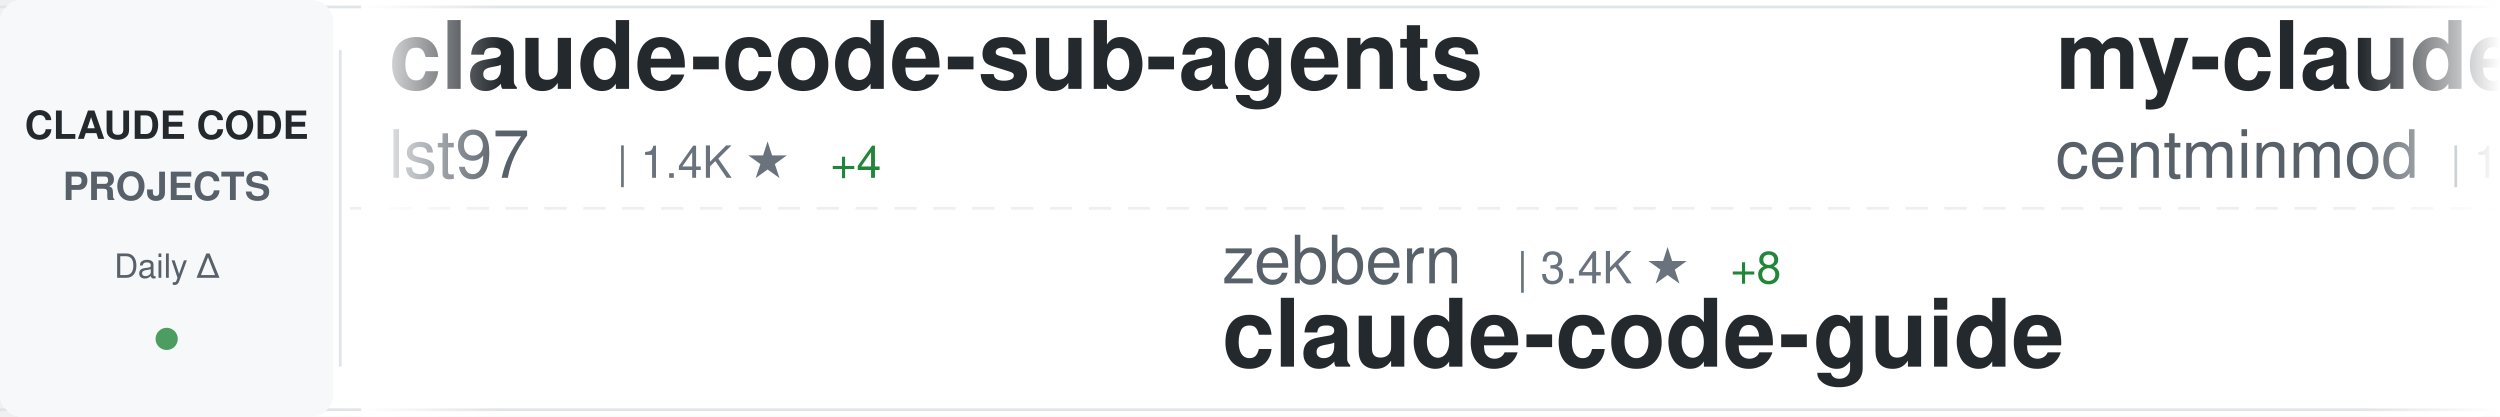
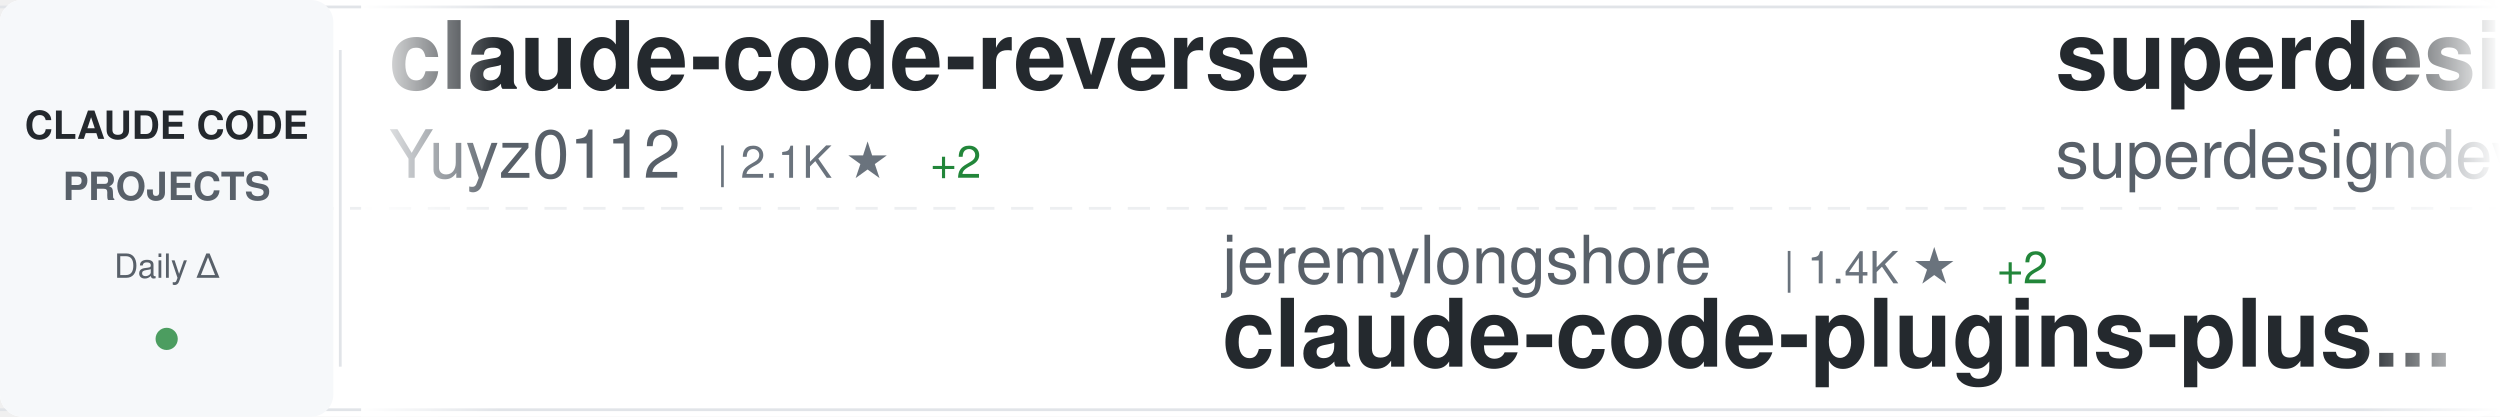
<svg xmlns="http://www.w3.org/2000/svg" width="900" height="150">
  <defs>
    <linearGradient id="awesomeLeftFade" x1="0%" y1="0%" x2="100%" y2="0%">
      <stop offset="0%" style="stop-color:#ffffff;stop-opacity:1" />
      <stop offset="100%" style="stop-color:#ffffff;stop-opacity:0" />
    </linearGradient>
    <linearGradient id="awesomeRightFade" x1="0%" y1="0%" x2="100%" y2="0%">
      <stop offset="0%" style="stop-color:#ffffff;stop-opacity:0" />
      <stop offset="100%" style="stop-color:#ffffff;stop-opacity:1" />
    </linearGradient>
  </defs>
  <rect width="900" height="150" fill="#ffffff" rx="8" />
  <rect x="0" y="2" width="900" height="1" fill="#e1e4e8" />
  <rect x="0" y="147" width="900" height="1" fill="#e1e4e8" />
  <line x1="0" y1="75" x2="900" y2="75" stroke="#e1e4e8" stroke-width="1" stroke-dasharray="8 6" opacity="0.6" />
  <rect x="0" y="0" width="120" height="150" fill="#f6f8fa" rx="8" />
  <text x="60" y="50" font-family="-apple-system, BlinkMacSystemFont, 'Segoe UI', Helvetica, Arial, sans-serif" font-size="14" font-weight="600" fill="#24292e" text-anchor="middle">CLAUDE CODE</text>
  <text x="60" y="72" font-family="-apple-system, BlinkMacSystemFont, 'Segoe UI', Helvetica, Arial, sans-serif" font-size="14" font-weight="600" fill="#586069" text-anchor="middle">PROJECTS</text>
  <text x="60" y="100" font-family="-apple-system, BlinkMacSystemFont, 'Segoe UI', Helvetica, Arial, sans-serif" font-size="12" font-weight="500" fill="#586069" text-anchor="middle">Daily Δ</text>
  <circle cx="60" cy="122" r="4" fill="#22863a" opacity="0.8" />
  <rect x="122" y="18" width="1" height="114" fill="#e1e4e8" />
  <clipPath id="awesomeTickerClip">
    <rect x="130" y="0" width="770" height="150" />
  </clipPath>
  <g clip-path="url(#awesomeTickerClip)">
    <g id="awesomeTickerItems">
      <animateTransform attributeName="transform" attributeType="XML" type="translate" from="0 0" to="-3000 0" dur="54s" repeatCount="indefinite" />
      <g transform="translate(0, 0)">
-         <text x="140" y="32" font-family="-apple-system, BlinkMacSystemFont, 'Segoe UI', Helvetica, Arial, sans-serif" font-size="34" font-weight="600" fill="#24292e">claude-code-sub-agents</text>
-         <text x="140" y="64" font-family="-apple-system, BlinkMacSystemFont, 'Segoe UI', Helvetica, Arial, sans-serif" font-size="24" font-weight="400" fill="#586069">lst97</text>
-         <text x="222" y="64" font-family="-apple-system, BlinkMacSystemFont, 'Segoe UI', Helvetica, Arial, sans-serif" font-size="16" font-weight="500" fill="#6a737d">| 1.4K ★</text>
-         <text x="299" y="64" font-family="-apple-system, BlinkMacSystemFont, 'Segoe UI', Helvetica, Arial, sans-serif" font-size="16" font-weight="500" fill="#22863a"> +4</text>
+         <text x="140" y="32" font-family="-apple-system, BlinkMacSystemFont, 'Segoe UI', Helvetica, Arial, sans-serif" font-size="34" font-weight="600" fill="#24292e">claude-code-reverse</text>
+         <text x="140" y="64" font-family="-apple-system, BlinkMacSystemFont, 'Segoe UI', Helvetica, Arial, sans-serif" font-size="24" font-weight="400" fill="#586069">Yuyz0112</text>
+         <text x="258" y="64" font-family="-apple-system, BlinkMacSystemFont, 'Segoe UI', Helvetica, Arial, sans-serif" font-size="16" font-weight="500" fill="#6a737d">| 2.1K ★</text>
+         <text x="335" y="64" font-family="-apple-system, BlinkMacSystemFont, 'Segoe UI', Helvetica, Arial, sans-serif" font-size="16" font-weight="500" fill="#22863a"> +2</text>
      </g>
      <g transform="translate(300, 0)">
-         <text x="140" y="102" font-family="-apple-system, BlinkMacSystemFont, 'Segoe UI', Helvetica, Arial, sans-serif" font-size="24" font-weight="400" fill="#586069">zebbern</text>
-         <text x="246" y="102" font-family="-apple-system, BlinkMacSystemFont, 'Segoe UI', Helvetica, Arial, sans-serif" font-size="16" font-weight="500" fill="#6a737d">| 3.4K ★</text>
-         <text x="323" y="102" font-family="-apple-system, BlinkMacSystemFont, 'Segoe UI', Helvetica, Arial, sans-serif" font-size="16" font-weight="500" fill="#22863a"> +8</text>
-         <text x="140" y="132" font-family="-apple-system, BlinkMacSystemFont, 'Segoe UI', Helvetica, Arial, sans-serif" font-size="34" font-weight="600" fill="#24292e">claude-code-guide</text>
+         <text x="140" y="102" font-family="-apple-system, BlinkMacSystemFont, 'Segoe UI', Helvetica, Arial, sans-serif" font-size="24" font-weight="400" fill="#586069">jeremylongshore</text>
+         <text x="342" y="102" font-family="-apple-system, BlinkMacSystemFont, 'Segoe UI', Helvetica, Arial, sans-serif" font-size="16" font-weight="500" fill="#6a737d">| 1.4K ★</text>
+         <text x="419" y="102" font-family="-apple-system, BlinkMacSystemFont, 'Segoe UI', Helvetica, Arial, sans-serif" font-size="16" font-weight="500" fill="#22863a"> +2</text>
+         <text x="140" y="132" font-family="-apple-system, BlinkMacSystemFont, 'Segoe UI', Helvetica, Arial, sans-serif" font-size="34" font-weight="600" fill="#24292e">claude-code-plugins-plus...</text>
      </g>
      <g transform="translate(600, 0)">
+         <text x="140" y="32" font-family="-apple-system, BlinkMacSystemFont, 'Segoe UI', Helvetica, Arial, sans-serif" font-size="34" font-weight="600" fill="#24292e">superdesign</text>
+         <text x="140" y="64" font-family="-apple-system, BlinkMacSystemFont, 'Segoe UI', Helvetica, Arial, sans-serif" font-size="24" font-weight="400" fill="#586069">superdesigndev</text>
+         <text x="330" y="64" font-family="-apple-system, BlinkMacSystemFont, 'Segoe UI', Helvetica, Arial, sans-serif" font-size="16" font-weight="500" fill="#6a737d">| 6.0K ★</text>
+         <text x="407" y="64" font-family="-apple-system, BlinkMacSystemFont, 'Segoe UI', Helvetica, Arial, sans-serif" font-size="16" font-weight="500" fill="#22863a"> +1</text>
+       </g>
+       <g transform="translate(900, 0)">
+         <text x="140" y="102" font-family="-apple-system, BlinkMacSystemFont, 'Segoe UI', Helvetica, Arial, sans-serif" font-size="24" font-weight="400" fill="#586069">d-kimuson</text>
+         <text x="270" y="102" font-family="-apple-system, BlinkMacSystemFont, 'Segoe UI', Helvetica, Arial, sans-serif" font-size="16" font-weight="500" fill="#6a737d">| 887 ★</text>
+         <text x="338" y="102" font-family="-apple-system, BlinkMacSystemFont, 'Segoe UI', Helvetica, Arial, sans-serif" font-size="16" font-weight="500" fill="#22863a"> +3</text>
+         <text x="140" y="132" font-family="-apple-system, BlinkMacSystemFont, 'Segoe UI', Helvetica, Arial, sans-serif" font-size="34" font-weight="600" fill="#24292e">claude-code-viewer</text>
+       </g>
+       <g transform="translate(1200, 0)">
+         <text x="140" y="32" font-family="-apple-system, BlinkMacSystemFont, 'Segoe UI', Helvetica, Arial, sans-serif" font-size="34" font-weight="600" fill="#24292e">claude-code-config</text>
+         <text x="140" y="64" font-family="-apple-system, BlinkMacSystemFont, 'Segoe UI', Helvetica, Arial, sans-serif" font-size="24" font-weight="400" fill="#586069">jarrodwatts</text>
+         <text x="294" y="64" font-family="-apple-system, BlinkMacSystemFont, 'Segoe UI', Helvetica, Arial, sans-serif" font-size="16" font-weight="500" fill="#6a737d">| 936 ★</text>
+         <text x="362" y="64" font-family="-apple-system, BlinkMacSystemFont, 'Segoe UI', Helvetica, Arial, sans-serif" font-size="16" font-weight="500" fill="#22863a"> +1</text>
+       </g>
+       <g transform="translate(1500, 0)">
+         <text x="140" y="102" font-family="-apple-system, BlinkMacSystemFont, 'Segoe UI', Helvetica, Arial, sans-serif" font-size="24" font-weight="400" fill="#586069">farion1231</text>
+         <text x="282" y="102" font-family="-apple-system, BlinkMacSystemFont, 'Segoe UI', Helvetica, Arial, sans-serif" font-size="16" font-weight="500" fill="#6a737d">| 18.4K ★</text>
+         <text x="368" y="102" font-family="-apple-system, BlinkMacSystemFont, 'Segoe UI', Helvetica, Arial, sans-serif" font-size="16" font-weight="500" fill="#22863a"> +193</text>
+         <text x="140" y="132" font-family="-apple-system, BlinkMacSystemFont, 'Segoe UI', Helvetica, Arial, sans-serif" font-size="34" font-weight="600" fill="#24292e">cc-switch</text>
+       </g>
+       <g transform="translate(1800, 0)">
+         <text x="140" y="32" font-family="-apple-system, BlinkMacSystemFont, 'Segoe UI', Helvetica, Arial, sans-serif" font-size="34" font-weight="600" fill="#24292e">Claude-Code-Remote</text>
+         <text x="140" y="64" font-family="-apple-system, BlinkMacSystemFont, 'Segoe UI', Helvetica, Arial, sans-serif" font-size="24" font-weight="400" fill="#586069">JessyTsui</text>
+         <text x="270" y="64" font-family="-apple-system, BlinkMacSystemFont, 'Segoe UI', Helvetica, Arial, sans-serif" font-size="16" font-weight="500" fill="#6a737d">| 1.1K ★</text>
+         <text x="347" y="64" font-family="-apple-system, BlinkMacSystemFont, 'Segoe UI', Helvetica, Arial, sans-serif" font-size="16" font-weight="500" fill="#22863a"> +7</text>
+       </g>
+       <g transform="translate(2100, 0)">
+         <text x="140" y="102" font-family="-apple-system, BlinkMacSystemFont, 'Segoe UI', Helvetica, Arial, sans-serif" font-size="24" font-weight="400" fill="#586069">Matt-Dionis</text>
+         <text x="294" y="102" font-family="-apple-system, BlinkMacSystemFont, 'Segoe UI', Helvetica, Arial, sans-serif" font-size="16" font-weight="500" fill="#6a737d">| 615 ★</text>
+         <text x="140" y="132" font-family="-apple-system, BlinkMacSystemFont, 'Segoe UI', Helvetica, Arial, sans-serif" font-size="34" font-weight="600" fill="#24292e">claude-code-configs</text>
+       </g>
+       <g transform="translate(2400, 0)">
        <text x="140" y="32" font-family="-apple-system, BlinkMacSystemFont, 'Segoe UI', Helvetica, Arial, sans-serif" font-size="34" font-weight="600" fill="#24292e">my-claude-code-setup</text>
        <text x="140" y="64" font-family="-apple-system, BlinkMacSystemFont, 'Segoe UI', Helvetica, Arial, sans-serif" font-size="24" font-weight="400" fill="#586069">centminmod</text>
        <text x="282" y="64" font-family="-apple-system, BlinkMacSystemFont, 'Segoe UI', Helvetica, Arial, sans-serif" font-size="16" font-weight="500" fill="#6a737d">| 1.9K ★</text>
        <text x="359" y="64" font-family="-apple-system, BlinkMacSystemFont, 'Segoe UI', Helvetica, Arial, sans-serif" font-size="16" font-weight="500" fill="#22863a"> +5</text>
      </g>
-       <g transform="translate(900, 0)">
-         <text x="140" y="102" font-family="-apple-system, BlinkMacSystemFont, 'Segoe UI', Helvetica, Arial, sans-serif" font-size="24" font-weight="400" fill="#586069">danielmiessler</text>
-         <text x="330" y="102" font-family="-apple-system, BlinkMacSystemFont, 'Segoe UI', Helvetica, Arial, sans-serif" font-size="16" font-weight="500" fill="#6a737d">| 8.4K ★</text>
-         <text x="407" y="102" font-family="-apple-system, BlinkMacSystemFont, 'Segoe UI', Helvetica, Arial, sans-serif" font-size="16" font-weight="500" fill="#22863a"> +105</text>
-         <text x="140" y="132" font-family="-apple-system, BlinkMacSystemFont, 'Segoe UI', Helvetica, Arial, sans-serif" font-size="34" font-weight="600" fill="#24292e">Personal_AI_Infrastructu...</text>
+       <g transform="translate(2700, 0)">
+         <text x="140" y="102" font-family="-apple-system, BlinkMacSystemFont, 'Segoe UI', Helvetica, Arial, sans-serif" font-size="24" font-weight="400" fill="#586069">nishimoto265</text>
+         <text x="306" y="102" font-family="-apple-system, BlinkMacSystemFont, 'Segoe UI', Helvetica, Arial, sans-serif" font-size="16" font-weight="500" fill="#6a737d">| 490 ★</text>
+         <text x="140" y="132" font-family="-apple-system, BlinkMacSystemFont, 'Segoe UI', Helvetica, Arial, sans-serif" font-size="34" font-weight="600" fill="#24292e">Claude-Code-Communicatio...</text>
      </g>
-       <g transform="translate(1200, 0)">
-         <text x="140" y="32" font-family="-apple-system, BlinkMacSystemFont, 'Segoe UI', Helvetica, Arial, sans-serif" font-size="34" font-weight="600" fill="#24292e">superdesign</text>
-         <text x="140" y="64" font-family="-apple-system, BlinkMacSystemFont, 'Segoe UI', Helvetica, Arial, sans-serif" font-size="24" font-weight="400" fill="#586069">superdesigndev</text>
-         <text x="330" y="64" font-family="-apple-system, BlinkMacSystemFont, 'Segoe UI', Helvetica, Arial, sans-serif" font-size="16" font-weight="500" fill="#6a737d">| 6.0K ★</text>
-         <text x="407" y="64" font-family="-apple-system, BlinkMacSystemFont, 'Segoe UI', Helvetica, Arial, sans-serif" font-size="16" font-weight="500" fill="#22863a"> +2</text>
+       <g transform="translate(3000, 0)">
+         <text x="140" y="32" font-family="-apple-system, BlinkMacSystemFont, 'Segoe UI', Helvetica, Arial, sans-serif" font-size="34" font-weight="600" fill="#24292e">claude-code-reverse</text>
+         <text x="140" y="64" font-family="-apple-system, BlinkMacSystemFont, 'Segoe UI', Helvetica, Arial, sans-serif" font-size="24" font-weight="400" fill="#586069">Yuyz0112</text>
+         <text x="258" y="64" font-family="-apple-system, BlinkMacSystemFont, 'Segoe UI', Helvetica, Arial, sans-serif" font-size="16" font-weight="500" fill="#6a737d">| 2.1K ★</text>
+         <text x="335" y="64" font-family="-apple-system, BlinkMacSystemFont, 'Segoe UI', Helvetica, Arial, sans-serif" font-size="16" font-weight="500" fill="#22863a"> +2</text>
      </g>
-       <g transform="translate(1500, 0)">
-         <text x="140" y="102" font-family="-apple-system, BlinkMacSystemFont, 'Segoe UI', Helvetica, Arial, sans-serif" font-size="24" font-weight="400" fill="#586069">ChrisWiles</text>
-         <text x="282" y="102" font-family="-apple-system, BlinkMacSystemFont, 'Segoe UI', Helvetica, Arial, sans-serif" font-size="16" font-weight="500" fill="#6a737d">| 5.3K ★</text>
-         <text x="359" y="102" font-family="-apple-system, BlinkMacSystemFont, 'Segoe UI', Helvetica, Arial, sans-serif" font-size="16" font-weight="500" fill="#22863a"> +8</text>
-         <text x="140" y="132" font-family="-apple-system, BlinkMacSystemFont, 'Segoe UI', Helvetica, Arial, sans-serif" font-size="34" font-weight="600" fill="#24292e">claude-code-showcase</text>
-       </g>
-       <g transform="translate(1800, 0)">
-         <text x="140" y="32" font-family="-apple-system, BlinkMacSystemFont, 'Segoe UI', Helvetica, Arial, sans-serif" font-size="34" font-weight="600" fill="#24292e">cc</text>
-         <text x="140" y="64" font-family="-apple-system, BlinkMacSystemFont, 'Segoe UI', Helvetica, Arial, sans-serif" font-size="24" font-weight="400" fill="#586069">kn1026</text>
-         <text x="234" y="64" font-family="-apple-system, BlinkMacSystemFont, 'Segoe UI', Helvetica, Arial, sans-serif" font-size="16" font-weight="500" fill="#6a737d">| 703 ★</text>
-       </g>
-       <g transform="translate(2100, 0)">
+       <g transform="translate(3300, 0)">
        <text x="140" y="102" font-family="-apple-system, BlinkMacSystemFont, 'Segoe UI', Helvetica, Arial, sans-serif" font-size="24" font-weight="400" fill="#586069">jeremylongshore</text>
        <text x="342" y="102" font-family="-apple-system, BlinkMacSystemFont, 'Segoe UI', Helvetica, Arial, sans-serif" font-size="16" font-weight="500" fill="#6a737d">| 1.4K ★</text>
        <text x="419" y="102" font-family="-apple-system, BlinkMacSystemFont, 'Segoe UI', Helvetica, Arial, sans-serif" font-size="16" font-weight="500" fill="#22863a"> +2</text>
        <text x="140" y="132" font-family="-apple-system, BlinkMacSystemFont, 'Segoe UI', Helvetica, Arial, sans-serif" font-size="34" font-weight="600" fill="#24292e">claude-code-plugins-plus...</text>
      </g>
-       <g transform="translate(2400, 0)">
-         <text x="140" y="32" font-family="-apple-system, BlinkMacSystemFont, 'Segoe UI', Helvetica, Arial, sans-serif" font-size="34" font-weight="600" fill="#24292e">claude-agent-sdk-python</text>
-         <text x="140" y="64" font-family="-apple-system, BlinkMacSystemFont, 'Segoe UI', Helvetica, Arial, sans-serif" font-size="24" font-weight="400" fill="#586069">anthropics</text>
-         <text x="282" y="64" font-family="-apple-system, BlinkMacSystemFont, 'Segoe UI', Helvetica, Arial, sans-serif" font-size="16" font-weight="500" fill="#6a737d">| 4.8K ★</text>
-         <text x="359" y="64" font-family="-apple-system, BlinkMacSystemFont, 'Segoe UI', Helvetica, Arial, sans-serif" font-size="16" font-weight="500" fill="#22863a"> +12</text>
-       </g>
-       <g transform="translate(2700, 0)">
-         <text x="140" y="102" font-family="-apple-system, BlinkMacSystemFont, 'Segoe UI', Helvetica, Arial, sans-serif" font-size="24" font-weight="400" fill="#586069">BloopAI</text>
-         <text x="246" y="102" font-family="-apple-system, BlinkMacSystemFont, 'Segoe UI', Helvetica, Arial, sans-serif" font-size="16" font-weight="500" fill="#6a737d">| 21.3K ★</text>
-         <text x="332" y="102" font-family="-apple-system, BlinkMacSystemFont, 'Segoe UI', Helvetica, Arial, sans-serif" font-size="16" font-weight="500" fill="#22863a"> +60</text>
-         <text x="140" y="132" font-family="-apple-system, BlinkMacSystemFont, 'Segoe UI', Helvetica, Arial, sans-serif" font-size="34" font-weight="600" fill="#24292e">vibe-kanban</text>
-       </g>
-       <g transform="translate(3000, 0)">
-         <text x="140" y="32" font-family="-apple-system, BlinkMacSystemFont, 'Segoe UI', Helvetica, Arial, sans-serif" font-size="34" font-weight="600" fill="#24292e">claude-code-sub-agents</text>
-         <text x="140" y="64" font-family="-apple-system, BlinkMacSystemFont, 'Segoe UI', Helvetica, Arial, sans-serif" font-size="24" font-weight="400" fill="#586069">lst97</text>
-         <text x="222" y="64" font-family="-apple-system, BlinkMacSystemFont, 'Segoe UI', Helvetica, Arial, sans-serif" font-size="16" font-weight="500" fill="#6a737d">| 1.4K ★</text>
-         <text x="299" y="64" font-family="-apple-system, BlinkMacSystemFont, 'Segoe UI', Helvetica, Arial, sans-serif" font-size="16" font-weight="500" fill="#22863a"> +4</text>
-       </g>
-       <g transform="translate(3300, 0)">
-         <text x="140" y="102" font-family="-apple-system, BlinkMacSystemFont, 'Segoe UI', Helvetica, Arial, sans-serif" font-size="24" font-weight="400" fill="#586069">zebbern</text>
-         <text x="246" y="102" font-family="-apple-system, BlinkMacSystemFont, 'Segoe UI', Helvetica, Arial, sans-serif" font-size="16" font-weight="500" fill="#6a737d">| 3.4K ★</text>
-         <text x="323" y="102" font-family="-apple-system, BlinkMacSystemFont, 'Segoe UI', Helvetica, Arial, sans-serif" font-size="16" font-weight="500" fill="#22863a"> +8</text>
-         <text x="140" y="132" font-family="-apple-system, BlinkMacSystemFont, 'Segoe UI', Helvetica, Arial, sans-serif" font-size="34" font-weight="600" fill="#24292e">claude-code-guide</text>
-       </g>
      <g transform="translate(3600, 0)">
-         <text x="140" y="32" font-family="-apple-system, BlinkMacSystemFont, 'Segoe UI', Helvetica, Arial, sans-serif" font-size="34" font-weight="600" fill="#24292e">my-claude-code-setup</text>
-         <text x="140" y="64" font-family="-apple-system, BlinkMacSystemFont, 'Segoe UI', Helvetica, Arial, sans-serif" font-size="24" font-weight="400" fill="#586069">centminmod</text>
-         <text x="282" y="64" font-family="-apple-system, BlinkMacSystemFont, 'Segoe UI', Helvetica, Arial, sans-serif" font-size="16" font-weight="500" fill="#6a737d">| 1.9K ★</text>
-         <text x="359" y="64" font-family="-apple-system, BlinkMacSystemFont, 'Segoe UI', Helvetica, Arial, sans-serif" font-size="16" font-weight="500" fill="#22863a"> +5</text>
+         <text x="140" y="32" font-family="-apple-system, BlinkMacSystemFont, 'Segoe UI', Helvetica, Arial, sans-serif" font-size="34" font-weight="600" fill="#24292e">superdesign</text>
+         <text x="140" y="64" font-family="-apple-system, BlinkMacSystemFont, 'Segoe UI', Helvetica, Arial, sans-serif" font-size="24" font-weight="400" fill="#586069">superdesigndev</text>
+         <text x="330" y="64" font-family="-apple-system, BlinkMacSystemFont, 'Segoe UI', Helvetica, Arial, sans-serif" font-size="16" font-weight="500" fill="#6a737d">| 6.0K ★</text>
+         <text x="407" y="64" font-family="-apple-system, BlinkMacSystemFont, 'Segoe UI', Helvetica, Arial, sans-serif" font-size="16" font-weight="500" fill="#22863a"> +1</text>
      </g>
      <g transform="translate(3900, 0)">
-         <text x="140" y="102" font-family="-apple-system, BlinkMacSystemFont, 'Segoe UI', Helvetica, Arial, sans-serif" font-size="24" font-weight="400" fill="#586069">danielmiessler</text>
-         <text x="330" y="102" font-family="-apple-system, BlinkMacSystemFont, 'Segoe UI', Helvetica, Arial, sans-serif" font-size="16" font-weight="500" fill="#6a737d">| 8.4K ★</text>
-         <text x="407" y="102" font-family="-apple-system, BlinkMacSystemFont, 'Segoe UI', Helvetica, Arial, sans-serif" font-size="16" font-weight="500" fill="#22863a"> +105</text>
-         <text x="140" y="132" font-family="-apple-system, BlinkMacSystemFont, 'Segoe UI', Helvetica, Arial, sans-serif" font-size="34" font-weight="600" fill="#24292e">Personal_AI_Infrastructu...</text>
+         <text x="140" y="102" font-family="-apple-system, BlinkMacSystemFont, 'Segoe UI', Helvetica, Arial, sans-serif" font-size="24" font-weight="400" fill="#586069">d-kimuson</text>
+         <text x="270" y="102" font-family="-apple-system, BlinkMacSystemFont, 'Segoe UI', Helvetica, Arial, sans-serif" font-size="16" font-weight="500" fill="#6a737d">| 887 ★</text>
+         <text x="338" y="102" font-family="-apple-system, BlinkMacSystemFont, 'Segoe UI', Helvetica, Arial, sans-serif" font-size="16" font-weight="500" fill="#22863a"> +3</text>
+         <text x="140" y="132" font-family="-apple-system, BlinkMacSystemFont, 'Segoe UI', Helvetica, Arial, sans-serif" font-size="34" font-weight="600" fill="#24292e">claude-code-viewer</text>
      </g>
    </g>
  </g>
  <rect x="130" y="0" width="50" height="150" fill="url(#awesomeLeftFade)" />
  <rect x="850" y="0" width="50" height="150" fill="url(#awesomeRightFade)" />
</svg>
